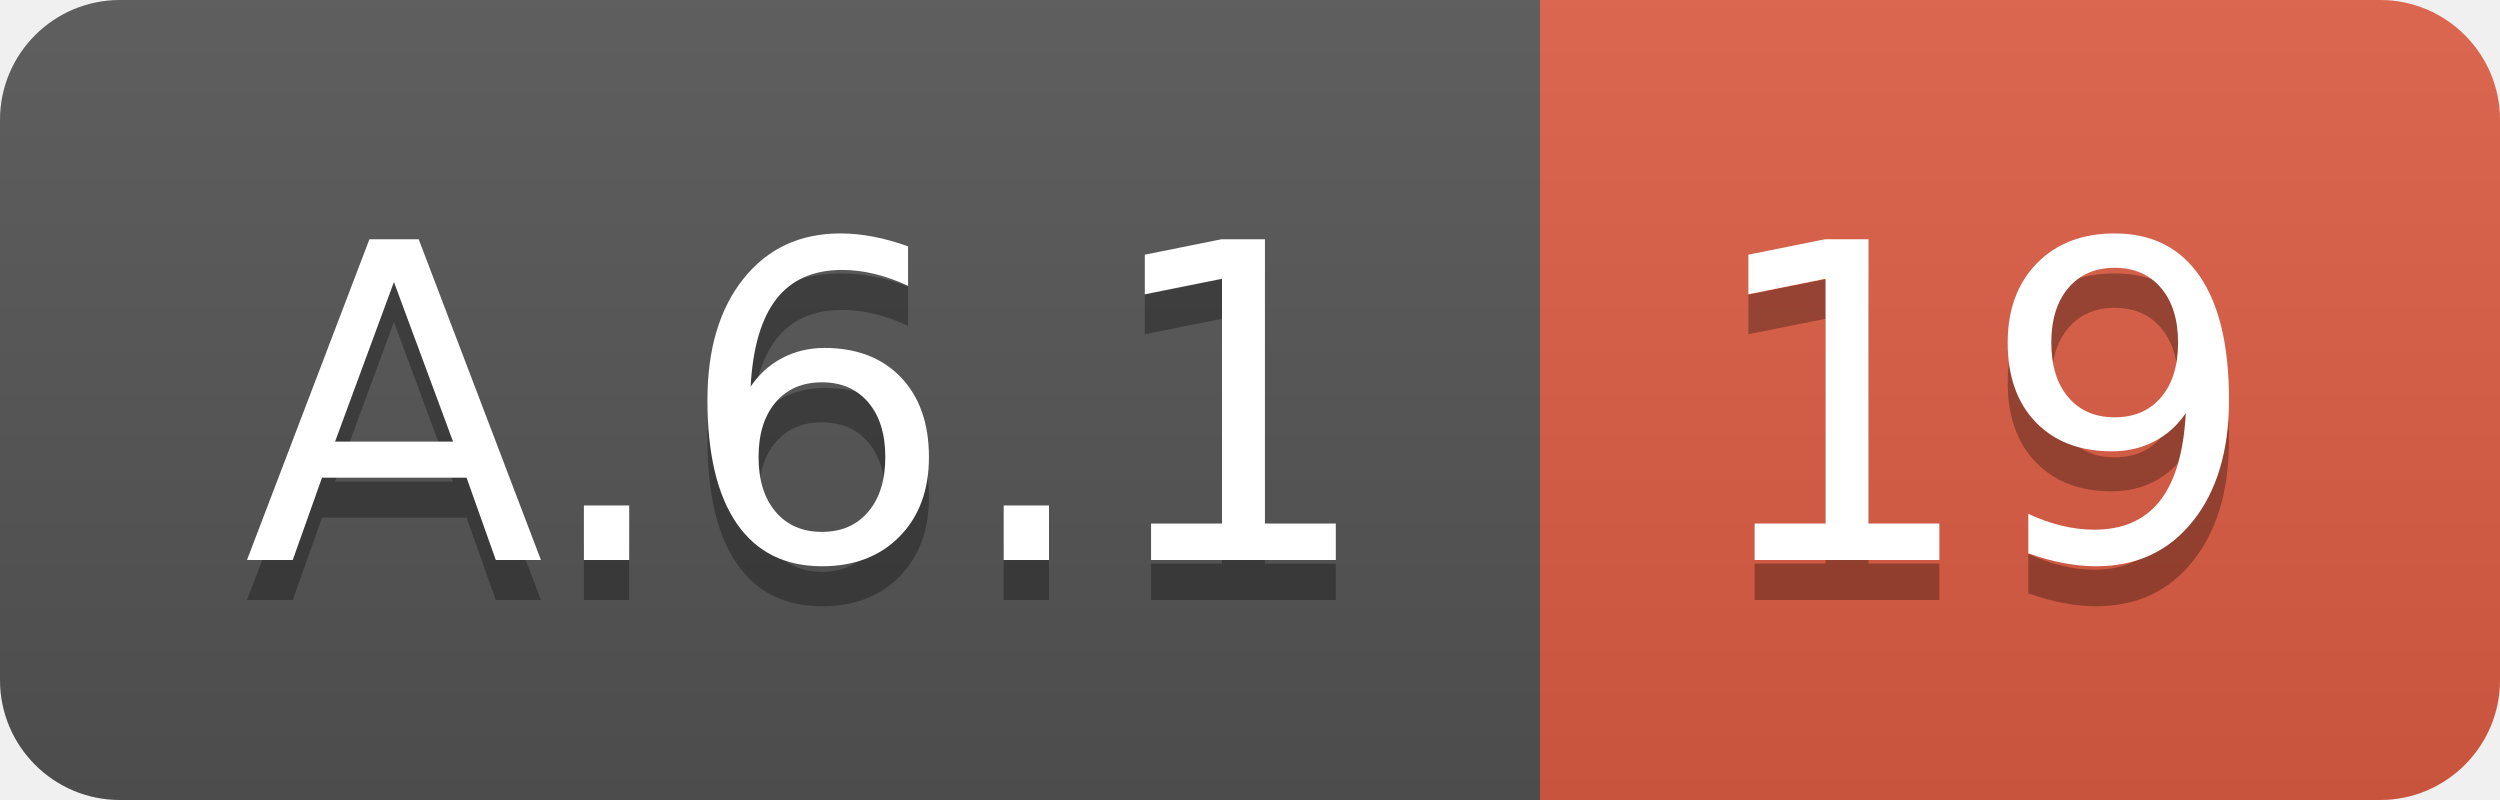
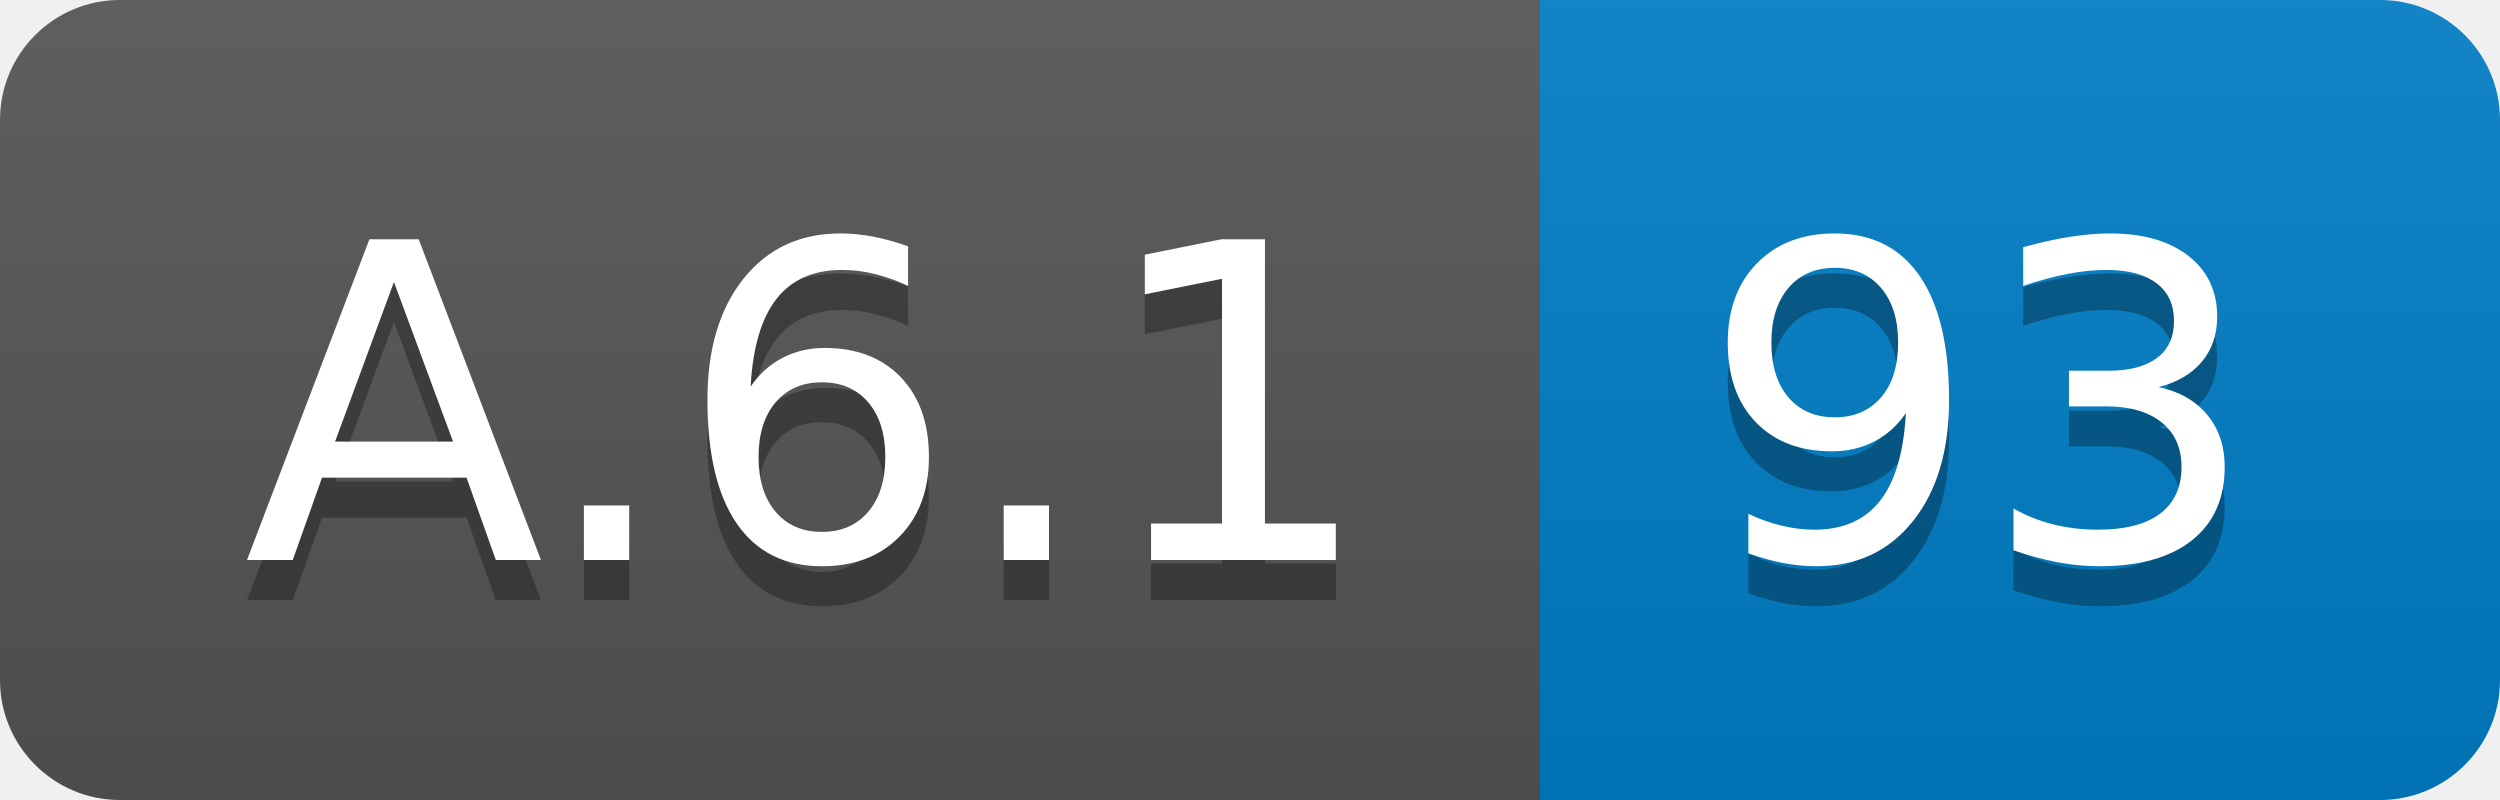
<svg xmlns="http://www.w3.org/2000/svg" width="62.5" height="20">
  <linearGradient id="smooth" x2="0" y2="100%">
    <stop offset="0" stop-color="#bbb" stop-opacity=".1" />
    <stop offset="1" stop-opacity=".1" />
  </linearGradient>
  <clipPath id="round">
    <rect width="62.5" height="20" rx="3" fill="#fff" />
  </clipPath>
  <g clip-path="url(#round)">
    <rect width="38.5" height="20" fill="#555" />
-     <rect x="38.5" width="24.0" height="20" fill="#e05d44" />
+     <rect x="38.5" width="24.0" height="20" fill="#007ec6" />
    <rect width="62.5" height="20" fill="url(#smooth)" />
  </g>
  <g fill="#fff" text-anchor="middle" font-family="DejaVu Sans,Verdana,Geneva,sans-serif" font-size="110">
    <text x="202.5" y="150" fill="#010101" fill-opacity=".3" transform="scale(0.1)" textLength="285.0" lengthAdjust="spacing">A.6.1</text>
    <text x="202.5" y="140" transform="scale(0.1)" textLength="285.0" lengthAdjust="spacing">A.6.1</text>
-     <text x="495.0" y="150" fill="#010101" fill-opacity=".3" transform="scale(0.1)" textLength="140.0" lengthAdjust="spacing">19</text>
-     <text x="495.0" y="140" transform="scale(0.1)" textLength="140.0" lengthAdjust="spacing">19</text>
+     <text x="495.0" y="150" fill="#010101" fill-opacity=".3" transform="scale(0.1)" textLength="140.0" lengthAdjust="spacing">93</text>
+     <text x="495.0" y="140" transform="scale(0.1)" textLength="140.0" lengthAdjust="spacing">93</text>
  </g>
</svg>
